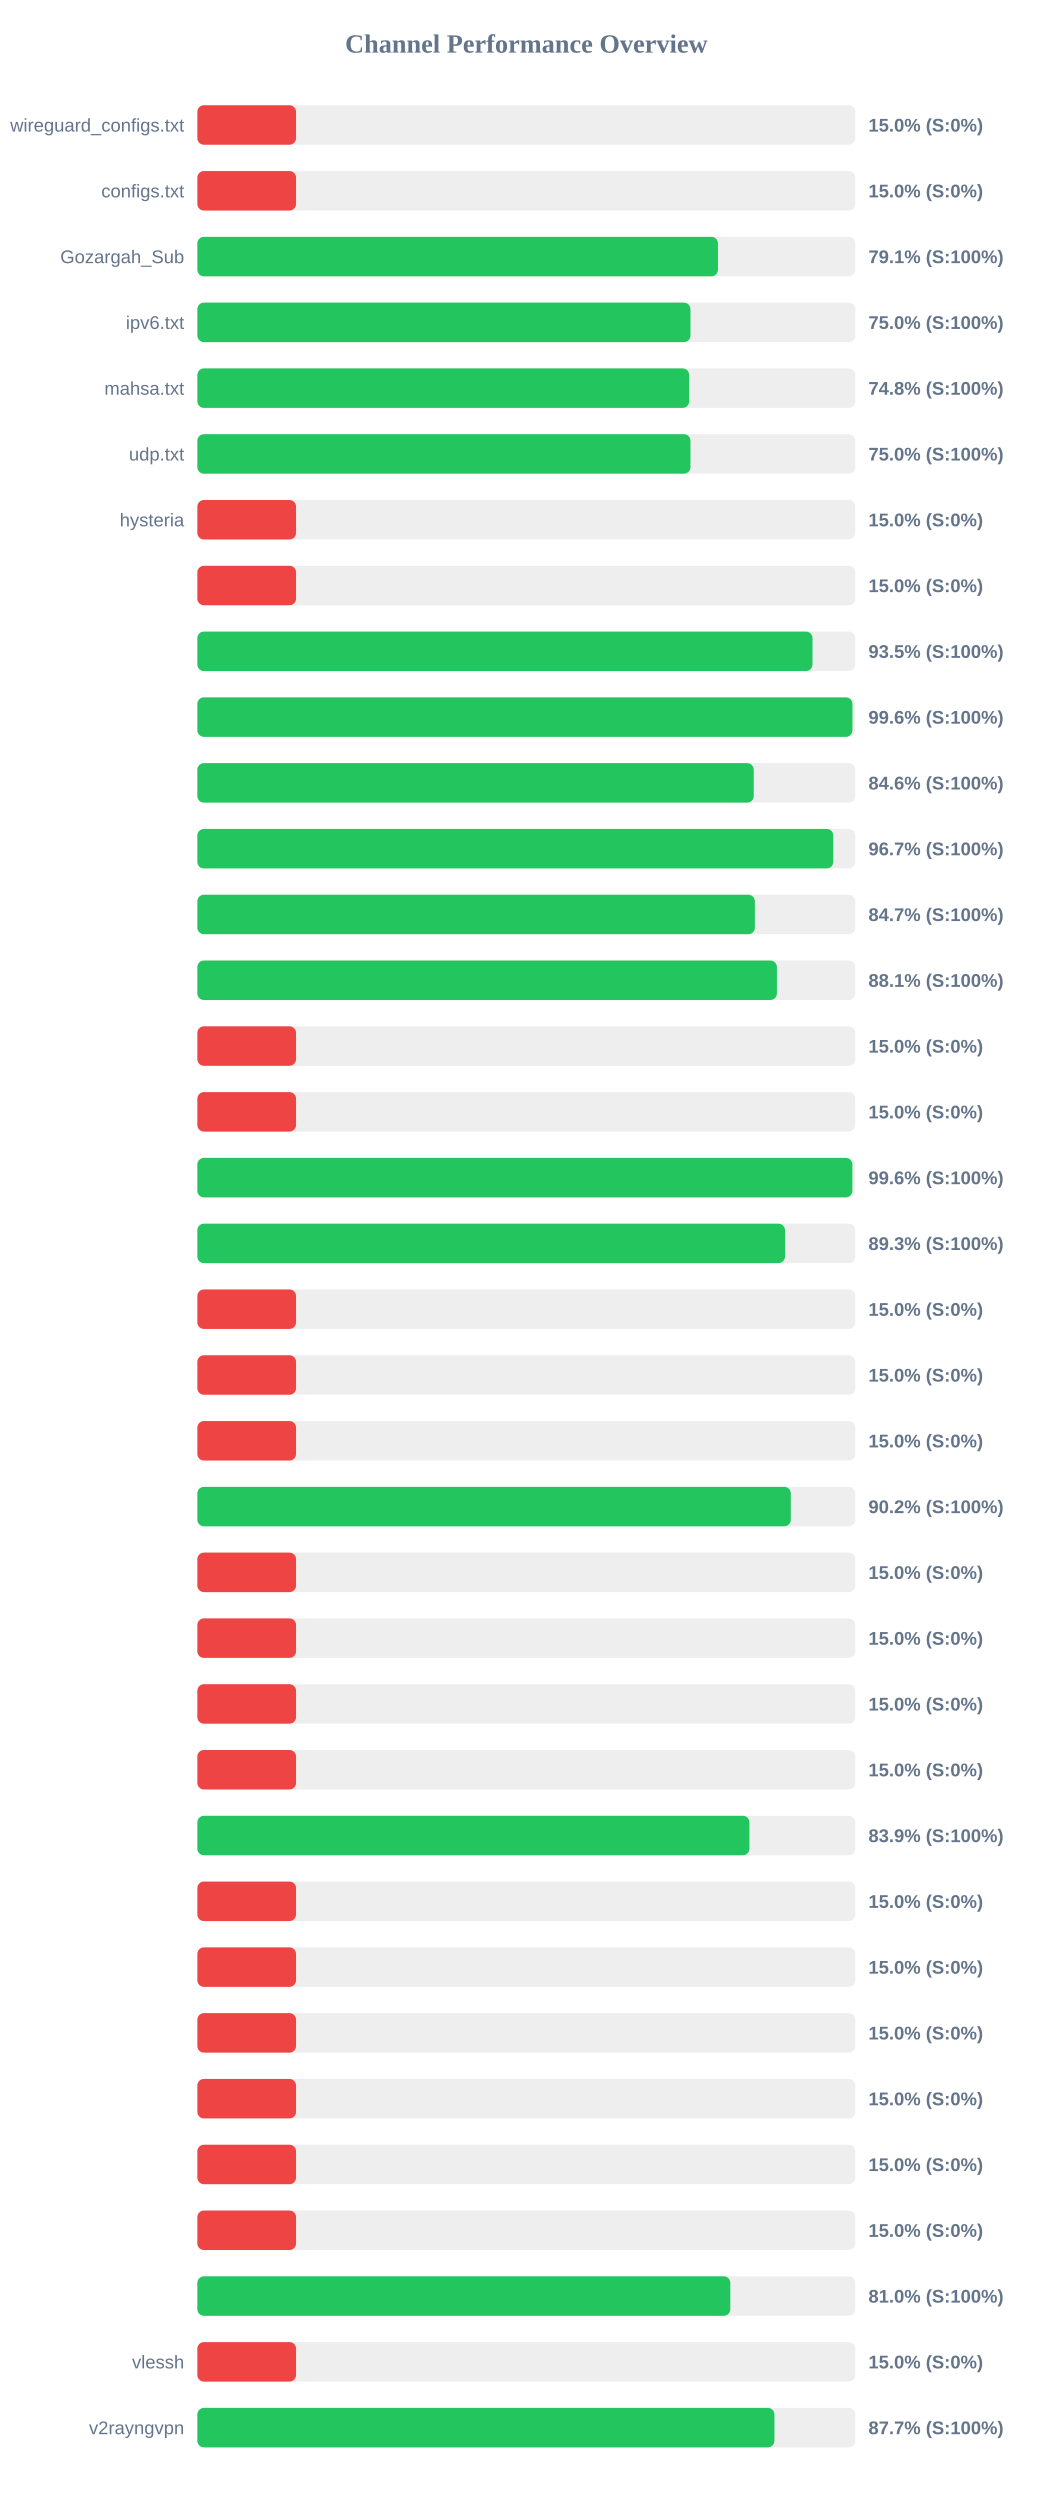
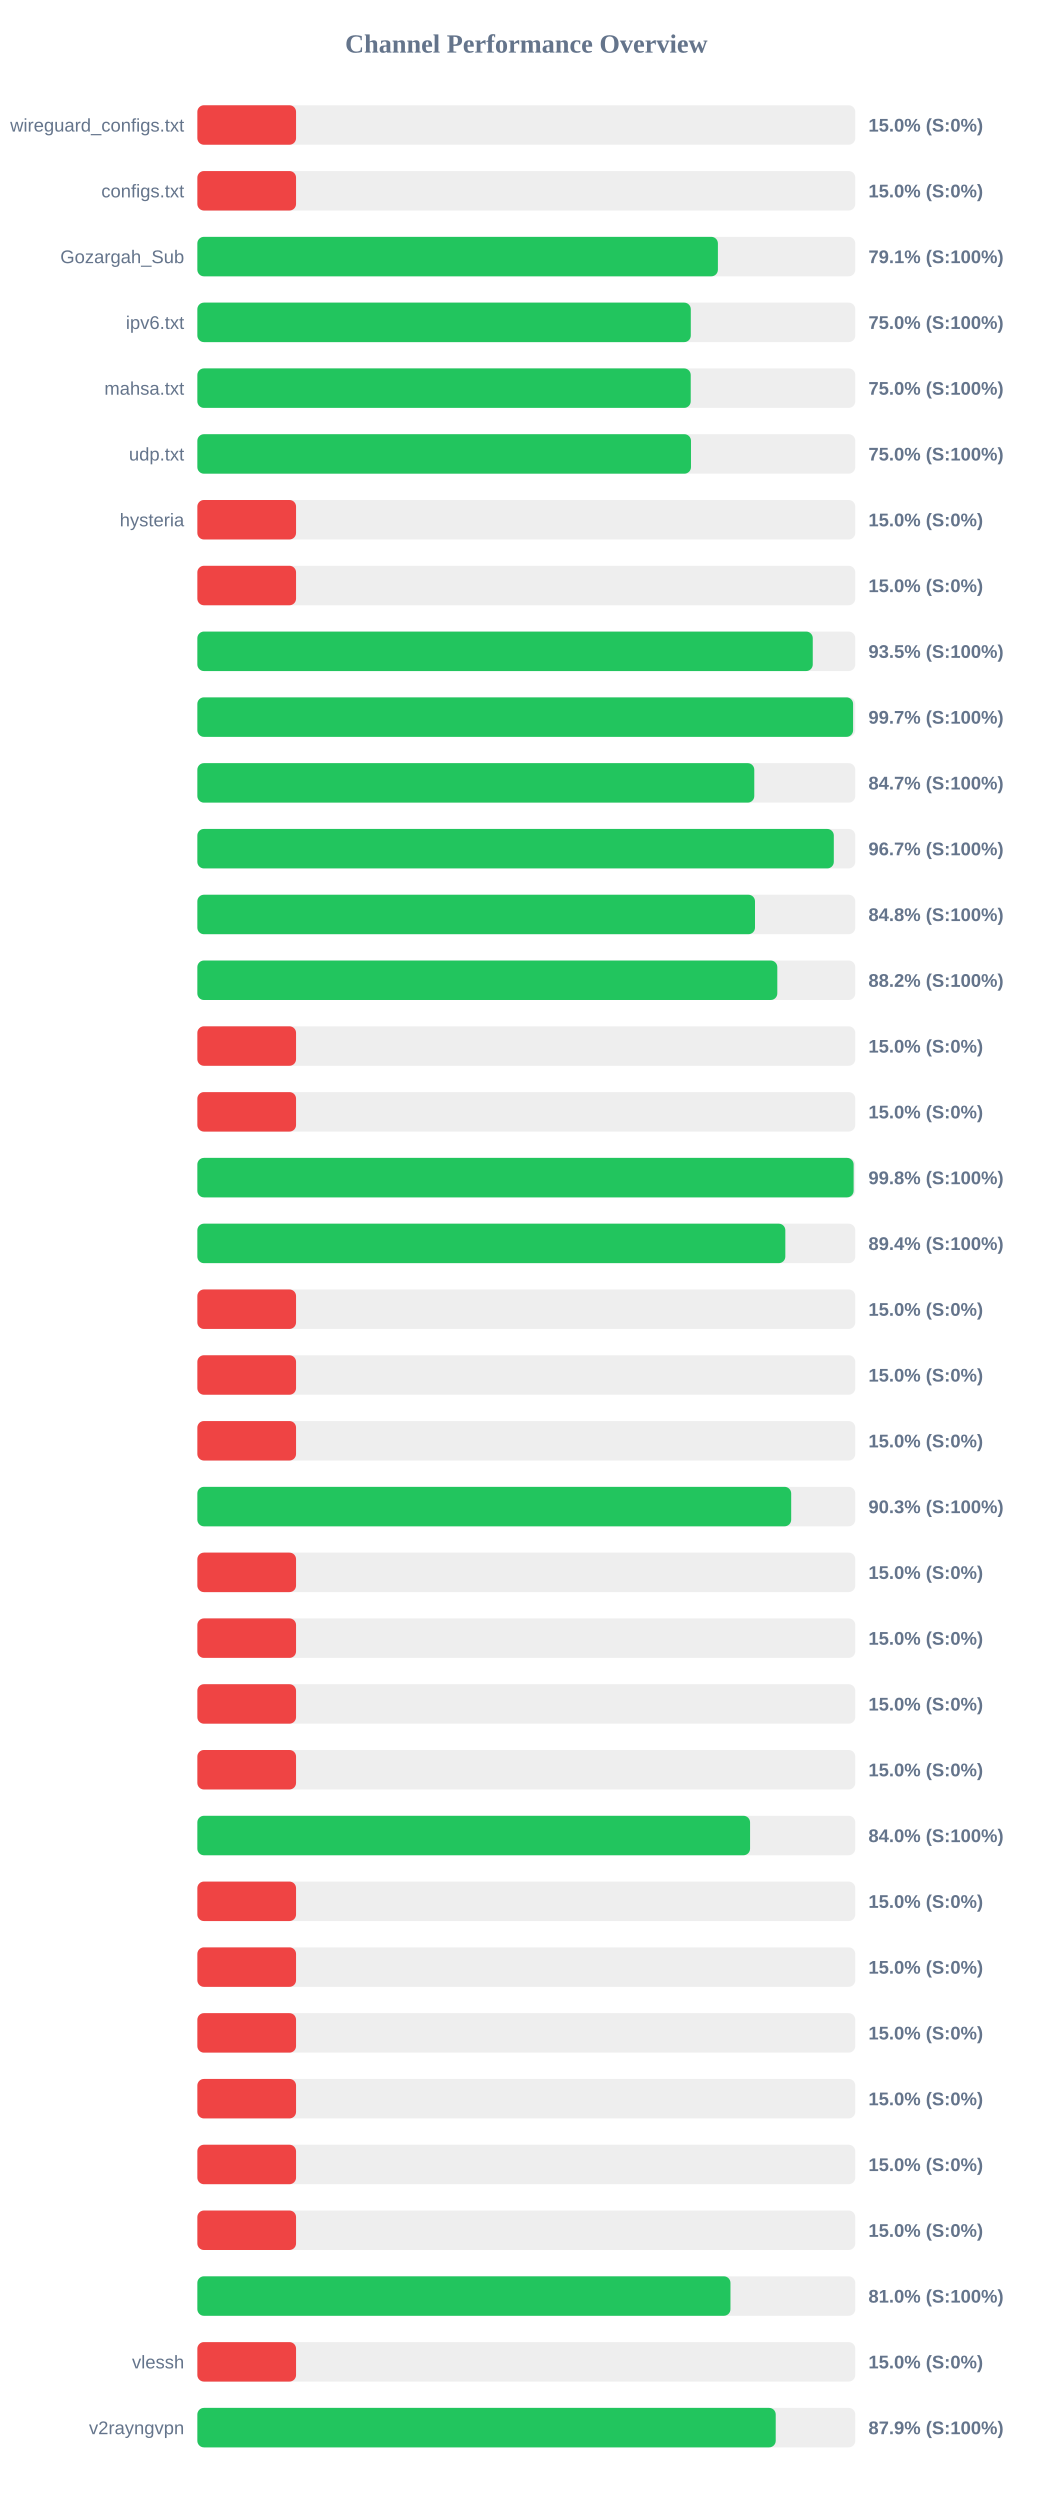
<svg xmlns="http://www.w3.org/2000/svg" width="800" height="1900" version="1.1">
  <style>
        .row { font: 14px Arial; fill: #64748b; }
        .score { font: bold 14px Arial; fill: #64748b; }
    </style>
  <text x="400" y="40" text-anchor="middle" font-size="20px" font-weight="bold" fill="#64748b">Channel Performance Overview</text>
  <rect x="150" y="80" width="500" height="30" fill="#eee" rx="5" />
  <rect x="150" y="80" width="75.0" height="30" fill="#ef4444" rx="5" />
  <text x="140" y="100" text-anchor="end" class="row">wireguard_configs.txt</text>
  <text x="660" y="100" text-anchor="start" class="score">15.0% (S:0%)</text>
  <rect x="150" y="130" width="500" height="30" fill="#eee" rx="5" />
  <rect x="150" y="130" width="75.0" height="30" fill="#ef4444" rx="5" />
  <text x="140" y="150" text-anchor="end" class="row">configs.txt</text>
  <text x="660" y="150" text-anchor="start" class="score">15.0% (S:0%)</text>
  <rect x="150" y="180" width="500" height="30" fill="#eee" rx="5" />
-   <rect x="150" y="180" width="395.65" height="30" fill="#22c55e" rx="5" />
+   <rect x="150" y="180" width="395.6" height="30" fill="#22c55e" rx="5" />
  <text x="140" y="200" text-anchor="end" class="row">Gozargah_Sub</text>
  <text x="660" y="200" text-anchor="start" class="score">79.1% (S:100%)</text>
  <rect x="150" y="230" width="500" height="30" fill="#eee" rx="5" />
-   <rect x="150" y="230" width="374.75" height="30" fill="#22c55e" rx="5" />
+   <rect x="150" y="230" width="375.0" height="30" fill="#22c55e" rx="5" />
  <text x="140" y="250" text-anchor="end" class="row">ipv6.txt</text>
  <text x="660" y="250" text-anchor="start" class="score">75.0% (S:100%)</text>
  <rect x="150" y="280" width="500" height="30" fill="#eee" rx="5" />
-   <rect x="150" y="280" width="373.8" height="30" fill="#22c55e" rx="5" />
+   <rect x="150" y="280" width="374.95" height="30" fill="#22c55e" rx="5" />
  <text x="140" y="300" text-anchor="end" class="row">mahsa.txt</text>
-   <text x="660" y="300" text-anchor="start" class="score">74.8% (S:100%)</text>
+   <text x="660" y="300" text-anchor="start" class="score">75.0% (S:100%)</text>
  <rect x="150" y="330" width="500" height="30" fill="#eee" rx="5" />
-   <rect x="150" y="330" width="374.75" height="30" fill="#22c55e" rx="5" />
+   <rect x="150" y="330" width="375.15" height="30" fill="#22c55e" rx="5" />
  <text x="140" y="350" text-anchor="end" class="row">udp.txt</text>
  <text x="660" y="350" text-anchor="start" class="score">75.0% (S:100%)</text>
  <rect x="150" y="380" width="500" height="30" fill="#eee" rx="5" />
  <rect x="150" y="380" width="75.0" height="30" fill="#ef4444" rx="5" />
  <text x="140" y="400" text-anchor="end" class="row">hysteria</text>
  <text x="660" y="400" text-anchor="start" class="score">15.0% (S:0%)</text>
  <rect x="150" y="430" width="500" height="30" fill="#eee" rx="5" />
  <rect x="150" y="430" width="75.0" height="30" fill="#ef4444" rx="5" />
  <text x="140" y="450" text-anchor="end" class="row" />
  <text x="660" y="450" text-anchor="start" class="score">15.0% (S:0%)</text>
  <rect x="150" y="480" width="500" height="30" fill="#eee" rx="5" />
-   <rect x="150" y="480" width="467.5" height="30" fill="#22c55e" rx="5" />
+   <rect x="150" y="480" width="467.7" height="30" fill="#22c55e" rx="5" />
  <text x="140" y="500" text-anchor="end" class="row" />
  <text x="660" y="500" text-anchor="start" class="score">93.5% (S:100%)</text>
  <rect x="150" y="530" width="500" height="30" fill="#eee" rx="5" />
-   <rect x="150" y="530" width="497.85" height="30" fill="#22c55e" rx="5" />
+   <rect x="150" y="530" width="498.35" height="30" fill="#22c55e" rx="5" />
  <text x="140" y="550" text-anchor="end" class="row" />
-   <text x="660" y="550" text-anchor="start" class="score">99.6% (S:100%)</text>
+   <text x="660" y="550" text-anchor="start" class="score">99.7% (S:100%)</text>
  <rect x="150" y="580" width="500" height="30" fill="#eee" rx="5" />
-   <rect x="150" y="580" width="422.85" height="30" fill="#22c55e" rx="5" />
+   <rect x="150" y="580" width="423.25" height="30" fill="#22c55e" rx="5" />
  <text x="140" y="600" text-anchor="end" class="row" />
-   <text x="660" y="600" text-anchor="start" class="score">84.6% (S:100%)</text>
+   <text x="660" y="600" text-anchor="start" class="score">84.7% (S:100%)</text>
  <rect x="150" y="630" width="500" height="30" fill="#eee" rx="5" />
-   <rect x="150" y="630" width="483.3" height="30" fill="#22c55e" rx="5" />
+   <rect x="150" y="630" width="483.7" height="30" fill="#22c55e" rx="5" />
  <text x="140" y="650" text-anchor="end" class="row" />
  <text x="660" y="650" text-anchor="start" class="score">96.7% (S:100%)</text>
  <rect x="150" y="680" width="500" height="30" fill="#eee" rx="5" />
-   <rect x="150" y="680" width="423.7" height="30" fill="#22c55e" rx="5" />
+   <rect x="150" y="680" width="423.8" height="30" fill="#22c55e" rx="5" />
  <text x="140" y="700" text-anchor="end" class="row" />
-   <text x="660" y="700" text-anchor="start" class="score">84.7% (S:100%)</text>
+   <text x="660" y="700" text-anchor="start" class="score">84.8% (S:100%)</text>
  <rect x="150" y="730" width="500" height="30" fill="#eee" rx="5" />
-   <rect x="150" y="730" width="440.45" height="30" fill="#22c55e" rx="5" />
+   <rect x="150" y="730" width="440.75" height="30" fill="#22c55e" rx="5" />
  <text x="140" y="750" text-anchor="end" class="row" />
-   <text x="660" y="750" text-anchor="start" class="score">88.1% (S:100%)</text>
+   <text x="660" y="750" text-anchor="start" class="score">88.2% (S:100%)</text>
  <rect x="150" y="780" width="500" height="30" fill="#eee" rx="5" />
  <rect x="150" y="780" width="75.0" height="30" fill="#ef4444" rx="5" />
  <text x="140" y="800" text-anchor="end" class="row" />
  <text x="660" y="800" text-anchor="start" class="score">15.0% (S:0%)</text>
  <rect x="150" y="830" width="500" height="30" fill="#eee" rx="5" />
  <rect x="150" y="830" width="75.0" height="30" fill="#ef4444" rx="5" />
  <text x="140" y="850" text-anchor="end" class="row" />
  <text x="660" y="850" text-anchor="start" class="score">15.0% (S:0%)</text>
  <rect x="150" y="880" width="500" height="30" fill="#eee" rx="5" />
-   <rect x="150" y="880" width="497.8" height="30" fill="#22c55e" rx="5" />
+   <rect x="150" y="880" width="498.75" height="30" fill="#22c55e" rx="5" />
  <text x="140" y="900" text-anchor="end" class="row" />
-   <text x="660" y="900" text-anchor="start" class="score">99.6% (S:100%)</text>
+   <text x="660" y="900" text-anchor="start" class="score">99.8% (S:100%)</text>
  <rect x="150" y="930" width="500" height="30" fill="#eee" rx="5" />
-   <rect x="150" y="930" width="446.6" height="30" fill="#22c55e" rx="5" />
+   <rect x="150" y="930" width="446.85" height="30" fill="#22c55e" rx="5" />
  <text x="140" y="950" text-anchor="end" class="row" />
-   <text x="660" y="950" text-anchor="start" class="score">89.3% (S:100%)</text>
+   <text x="660" y="950" text-anchor="start" class="score">89.4% (S:100%)</text>
  <rect x="150" y="980" width="500" height="30" fill="#eee" rx="5" />
  <rect x="150" y="980" width="75.0" height="30" fill="#ef4444" rx="5" />
  <text x="140" y="1000" text-anchor="end" class="row" />
  <text x="660" y="1000" text-anchor="start" class="score">15.0% (S:0%)</text>
  <rect x="150" y="1030" width="500" height="30" fill="#eee" rx="5" />
  <rect x="150" y="1030" width="75.0" height="30" fill="#ef4444" rx="5" />
  <text x="140" y="1050" text-anchor="end" class="row" />
  <text x="660" y="1050" text-anchor="start" class="score">15.0% (S:0%)</text>
  <rect x="150" y="1080" width="500" height="30" fill="#eee" rx="5" />
  <rect x="150" y="1080" width="75.0" height="30" fill="#ef4444" rx="5" />
  <text x="140" y="1100" text-anchor="end" class="row" />
  <text x="660" y="1100" text-anchor="start" class="score">15.0% (S:0%)</text>
  <rect x="150" y="1130" width="500" height="30" fill="#eee" rx="5" />
-   <rect x="150" y="1130" width="451.0" height="30" fill="#22c55e" rx="5" />
+   <rect x="150" y="1130" width="451.3" height="30" fill="#22c55e" rx="5" />
  <text x="140" y="1150" text-anchor="end" class="row" />
-   <text x="660" y="1150" text-anchor="start" class="score">90.2% (S:100%)</text>
+   <text x="660" y="1150" text-anchor="start" class="score">90.3% (S:100%)</text>
  <rect x="150" y="1180" width="500" height="30" fill="#eee" rx="5" />
  <rect x="150" y="1180" width="75.0" height="30" fill="#ef4444" rx="5" />
  <text x="140" y="1200" text-anchor="end" class="row" />
  <text x="660" y="1200" text-anchor="start" class="score">15.0% (S:0%)</text>
  <rect x="150" y="1230" width="500" height="30" fill="#eee" rx="5" />
  <rect x="150" y="1230" width="75.0" height="30" fill="#ef4444" rx="5" />
  <text x="140" y="1250" text-anchor="end" class="row" />
  <text x="660" y="1250" text-anchor="start" class="score">15.0% (S:0%)</text>
  <rect x="150" y="1280" width="500" height="30" fill="#eee" rx="5" />
  <rect x="150" y="1280" width="75.0" height="30" fill="#ef4444" rx="5" />
  <text x="140" y="1300" text-anchor="end" class="row" />
  <text x="660" y="1300" text-anchor="start" class="score">15.0% (S:0%)</text>
  <rect x="150" y="1330" width="500" height="30" fill="#eee" rx="5" />
  <rect x="150" y="1330" width="75.0" height="30" fill="#ef4444" rx="5" />
  <text x="140" y="1350" text-anchor="end" class="row" />
  <text x="660" y="1350" text-anchor="start" class="score">15.0% (S:0%)</text>
  <rect x="150" y="1380" width="500" height="30" fill="#eee" rx="5" />
-   <rect x="150" y="1380" width="419.55" height="30" fill="#22c55e" rx="5" />
+   <rect x="150" y="1380" width="420.05" height="30" fill="#22c55e" rx="5" />
  <text x="140" y="1400" text-anchor="end" class="row" />
-   <text x="660" y="1400" text-anchor="start" class="score">83.9% (S:100%)</text>
+   <text x="660" y="1400" text-anchor="start" class="score">84.0% (S:100%)</text>
  <rect x="150" y="1430" width="500" height="30" fill="#eee" rx="5" />
  <rect x="150" y="1430" width="75.0" height="30" fill="#ef4444" rx="5" />
  <text x="140" y="1450" text-anchor="end" class="row" />
  <text x="660" y="1450" text-anchor="start" class="score">15.0% (S:0%)</text>
  <rect x="150" y="1480" width="500" height="30" fill="#eee" rx="5" />
  <rect x="150" y="1480" width="75.0" height="30" fill="#ef4444" rx="5" />
  <text x="140" y="1500" text-anchor="end" class="row" />
  <text x="660" y="1500" text-anchor="start" class="score">15.0% (S:0%)</text>
  <rect x="150" y="1530" width="500" height="30" fill="#eee" rx="5" />
  <rect x="150" y="1530" width="75.0" height="30" fill="#ef4444" rx="5" />
  <text x="140" y="1550" text-anchor="end" class="row" />
  <text x="660" y="1550" text-anchor="start" class="score">15.0% (S:0%)</text>
  <rect x="150" y="1580" width="500" height="30" fill="#eee" rx="5" />
  <rect x="150" y="1580" width="75.0" height="30" fill="#ef4444" rx="5" />
  <text x="140" y="1600" text-anchor="end" class="row" />
  <text x="660" y="1600" text-anchor="start" class="score">15.0% (S:0%)</text>
  <rect x="150" y="1630" width="500" height="30" fill="#eee" rx="5" />
  <rect x="150" y="1630" width="75.0" height="30" fill="#ef4444" rx="5" />
  <text x="140" y="1650" text-anchor="end" class="row" />
  <text x="660" y="1650" text-anchor="start" class="score">15.0% (S:0%)</text>
  <rect x="150" y="1680" width="500" height="30" fill="#eee" rx="5" />
  <rect x="150" y="1680" width="75.0" height="30" fill="#ef4444" rx="5" />
  <text x="140" y="1700" text-anchor="end" class="row" />
  <text x="660" y="1700" text-anchor="start" class="score">15.0% (S:0%)</text>
  <rect x="150" y="1730" width="500" height="30" fill="#eee" rx="5" />
-   <rect x="150" y="1730" width="405.05" height="30" fill="#22c55e" rx="5" />
+   <rect x="150" y="1730" width="405.15" height="30" fill="#22c55e" rx="5" />
  <text x="140" y="1750" text-anchor="end" class="row" />
  <text x="660" y="1750" text-anchor="start" class="score">81.0% (S:100%)</text>
  <rect x="150" y="1780" width="500" height="30" fill="#eee" rx="5" />
  <rect x="150" y="1780" width="75.0" height="30" fill="#ef4444" rx="5" />
  <text x="140" y="1800" text-anchor="end" class="row">vlessh</text>
  <text x="660" y="1800" text-anchor="start" class="score">15.0% (S:0%)</text>
  <rect x="150" y="1830" width="500" height="30" fill="#eee" rx="5" />
-   <rect x="150" y="1830" width="438.55" height="30" fill="#22c55e" rx="5" />
+   <rect x="150" y="1830" width="439.55" height="30" fill="#22c55e" rx="5" />
  <text x="140" y="1850" text-anchor="end" class="row">v2rayngvpn</text>
-   <text x="660" y="1850" text-anchor="start" class="score">87.7% (S:100%)</text>
+   <text x="660" y="1850" text-anchor="start" class="score">87.9% (S:100%)</text>
</svg>
